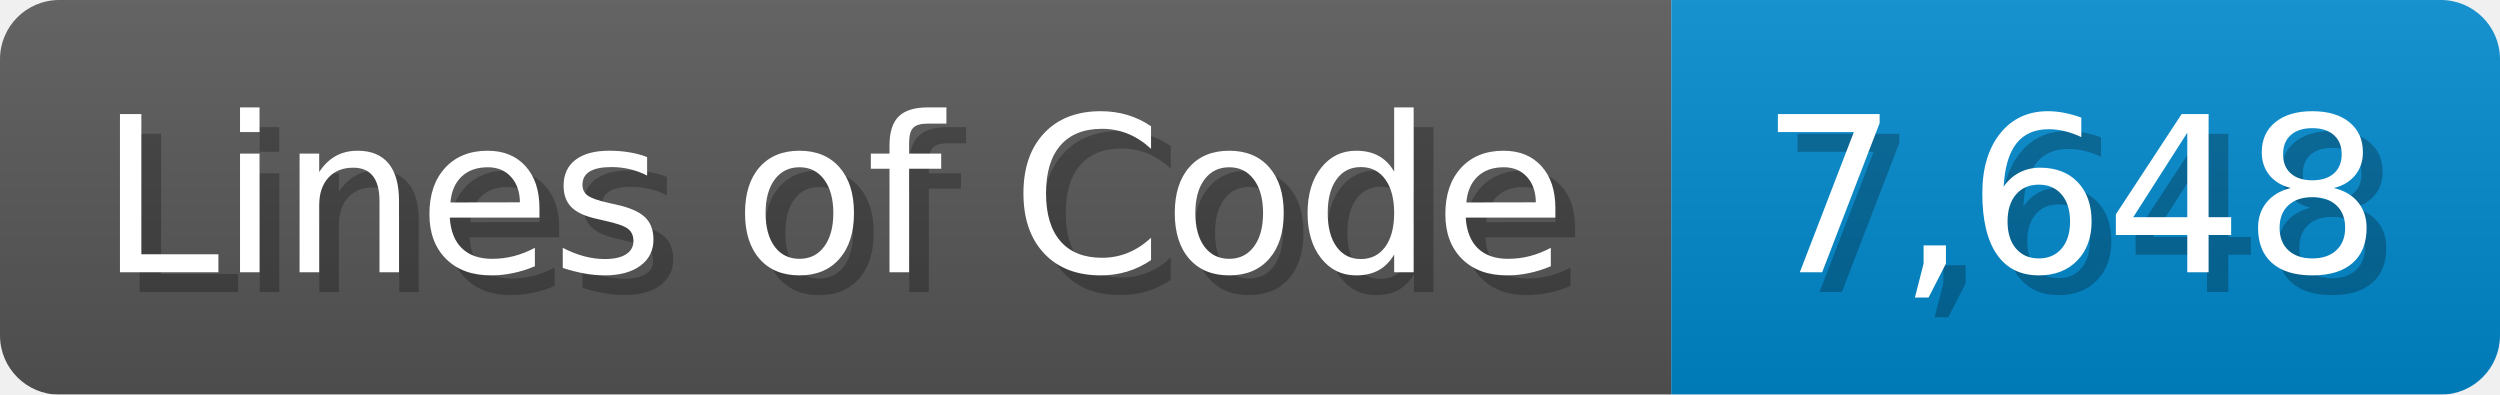
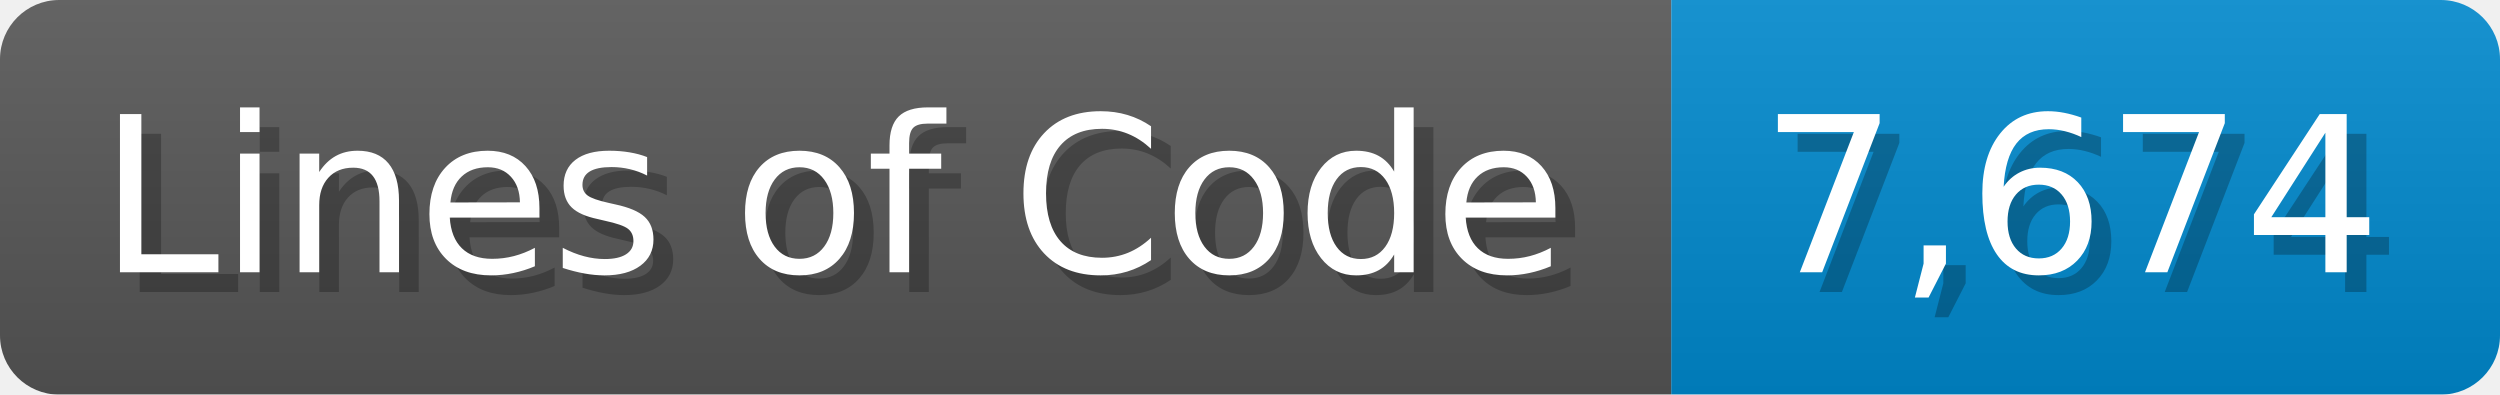
<svg xmlns="http://www.w3.org/2000/svg" width="126.7" height="20" viewBox="0 0 1267 200">
  <linearGradient id="a" x2="0" y2="100%">
    <stop offset="0" stop-opacity=".1" stop-color="#EEE" />
    <stop offset="1" stop-opacity=".1" />
  </linearGradient>
  <mask id="m">
    <rect width="1267" height="200" rx="30" fill="#FFF" />
  </mask>
  <g mask="url(#m)">
    <rect width="847" height="200" fill="#555" />
    <rect width="420" height="200" fill="#08C" x="847" />
    <rect width="1267" height="200" fill="url(#a)" />
  </g>
  <g fill="#fff" text-anchor="start" font-family="Verdana,DejaVu Sans,sans-serif" font-size="110">
    <text x="60" y="148" textLength="747" fill="#000" opacity="0.25">Lines of Code</text>
    <text x="50" y="138" textLength="747">Lines of Code</text>
-     <text x="902" y="148" textLength="320" fill="#000" opacity="0.25">7,648</text>
-     <text x="892" y="138" textLength="320">7,648</text>
+     <text x="902" y="148" textLength="320" fill="#000" opacity="0.25">7,674</text>
+     <text x="892" y="138" textLength="320">7,674</text>
  </g>
</svg>
